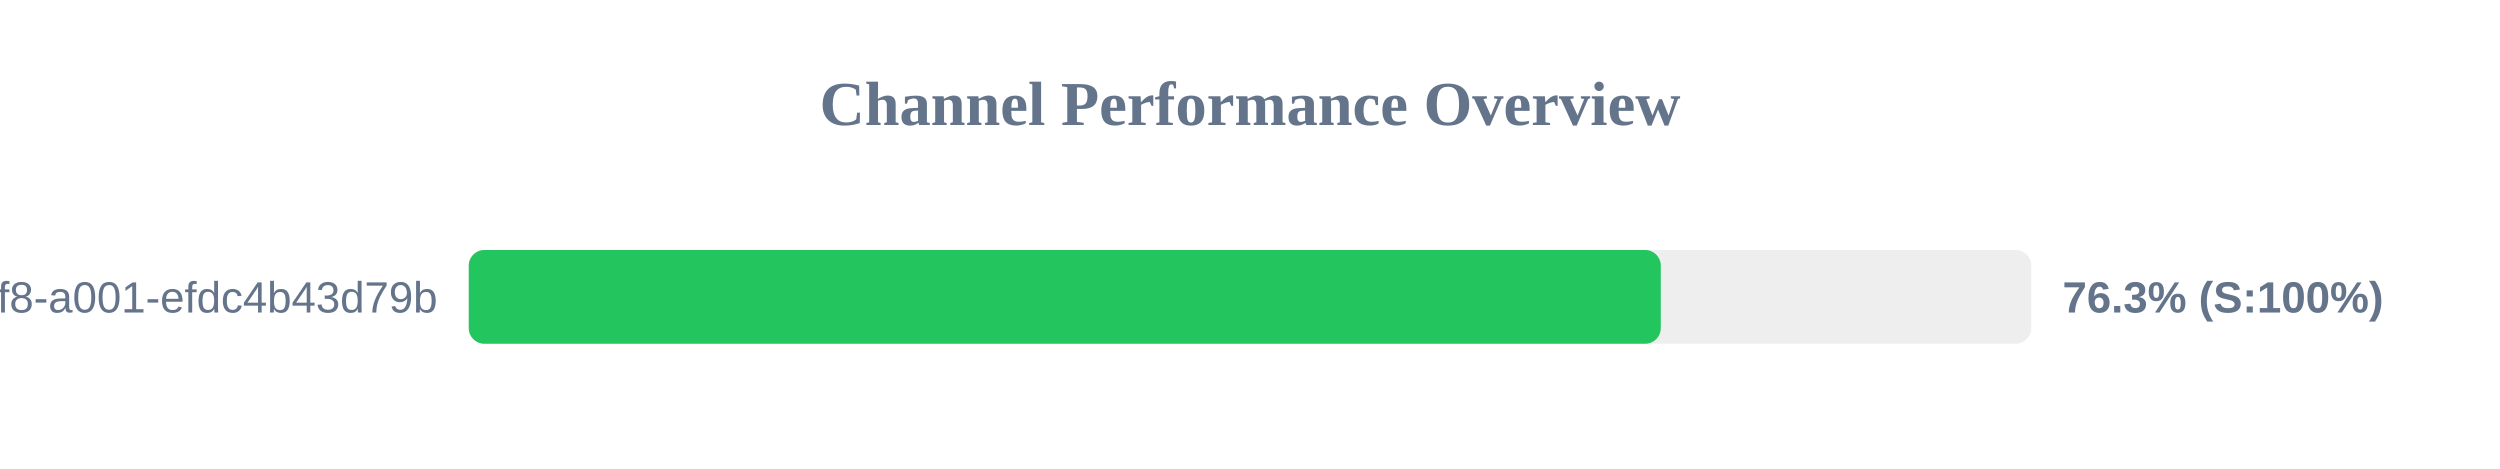
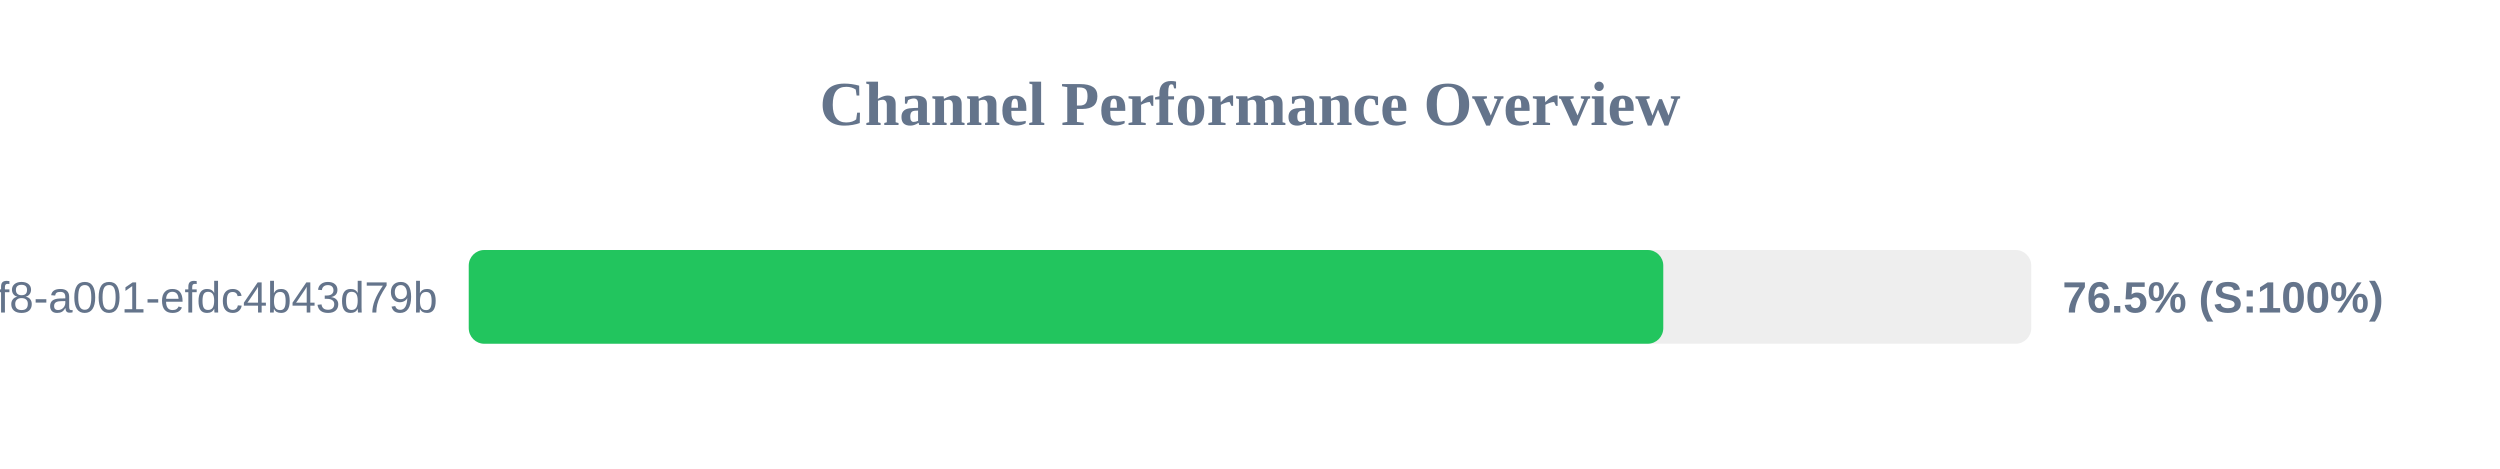
<svg xmlns="http://www.w3.org/2000/svg" width="800" height="150" version="1.1">
  <style>
        .row { font: 14px Arial; fill: #64748b; }
        .score { font: bold 14px Arial; fill: #64748b; }
    </style>
  <text x="400" y="40" text-anchor="middle" font-size="20px" font-weight="bold" fill="#64748b">Channel Performance Overview</text>
  <rect x="150" y="80" width="500" height="30" fill="#eee" rx="5" />
-   <rect x="150" y="80" width="381.45" height="30" fill="#22c55e" rx="5" />
+   <rect x="150" y="80" width="382.25" height="30" fill="#22c55e" rx="5" />
  <text x="140" y="100" text-anchor="end" class="row">?uuid=1fdb6b30-5371-4ff8-a001-efdc4b43d79b</text>
-   <text x="660" y="100" text-anchor="start" class="score">76.3% (S:100%)</text>
+   <text x="660" y="100" text-anchor="start" class="score">76.5% (S:100%)</text>
</svg>
